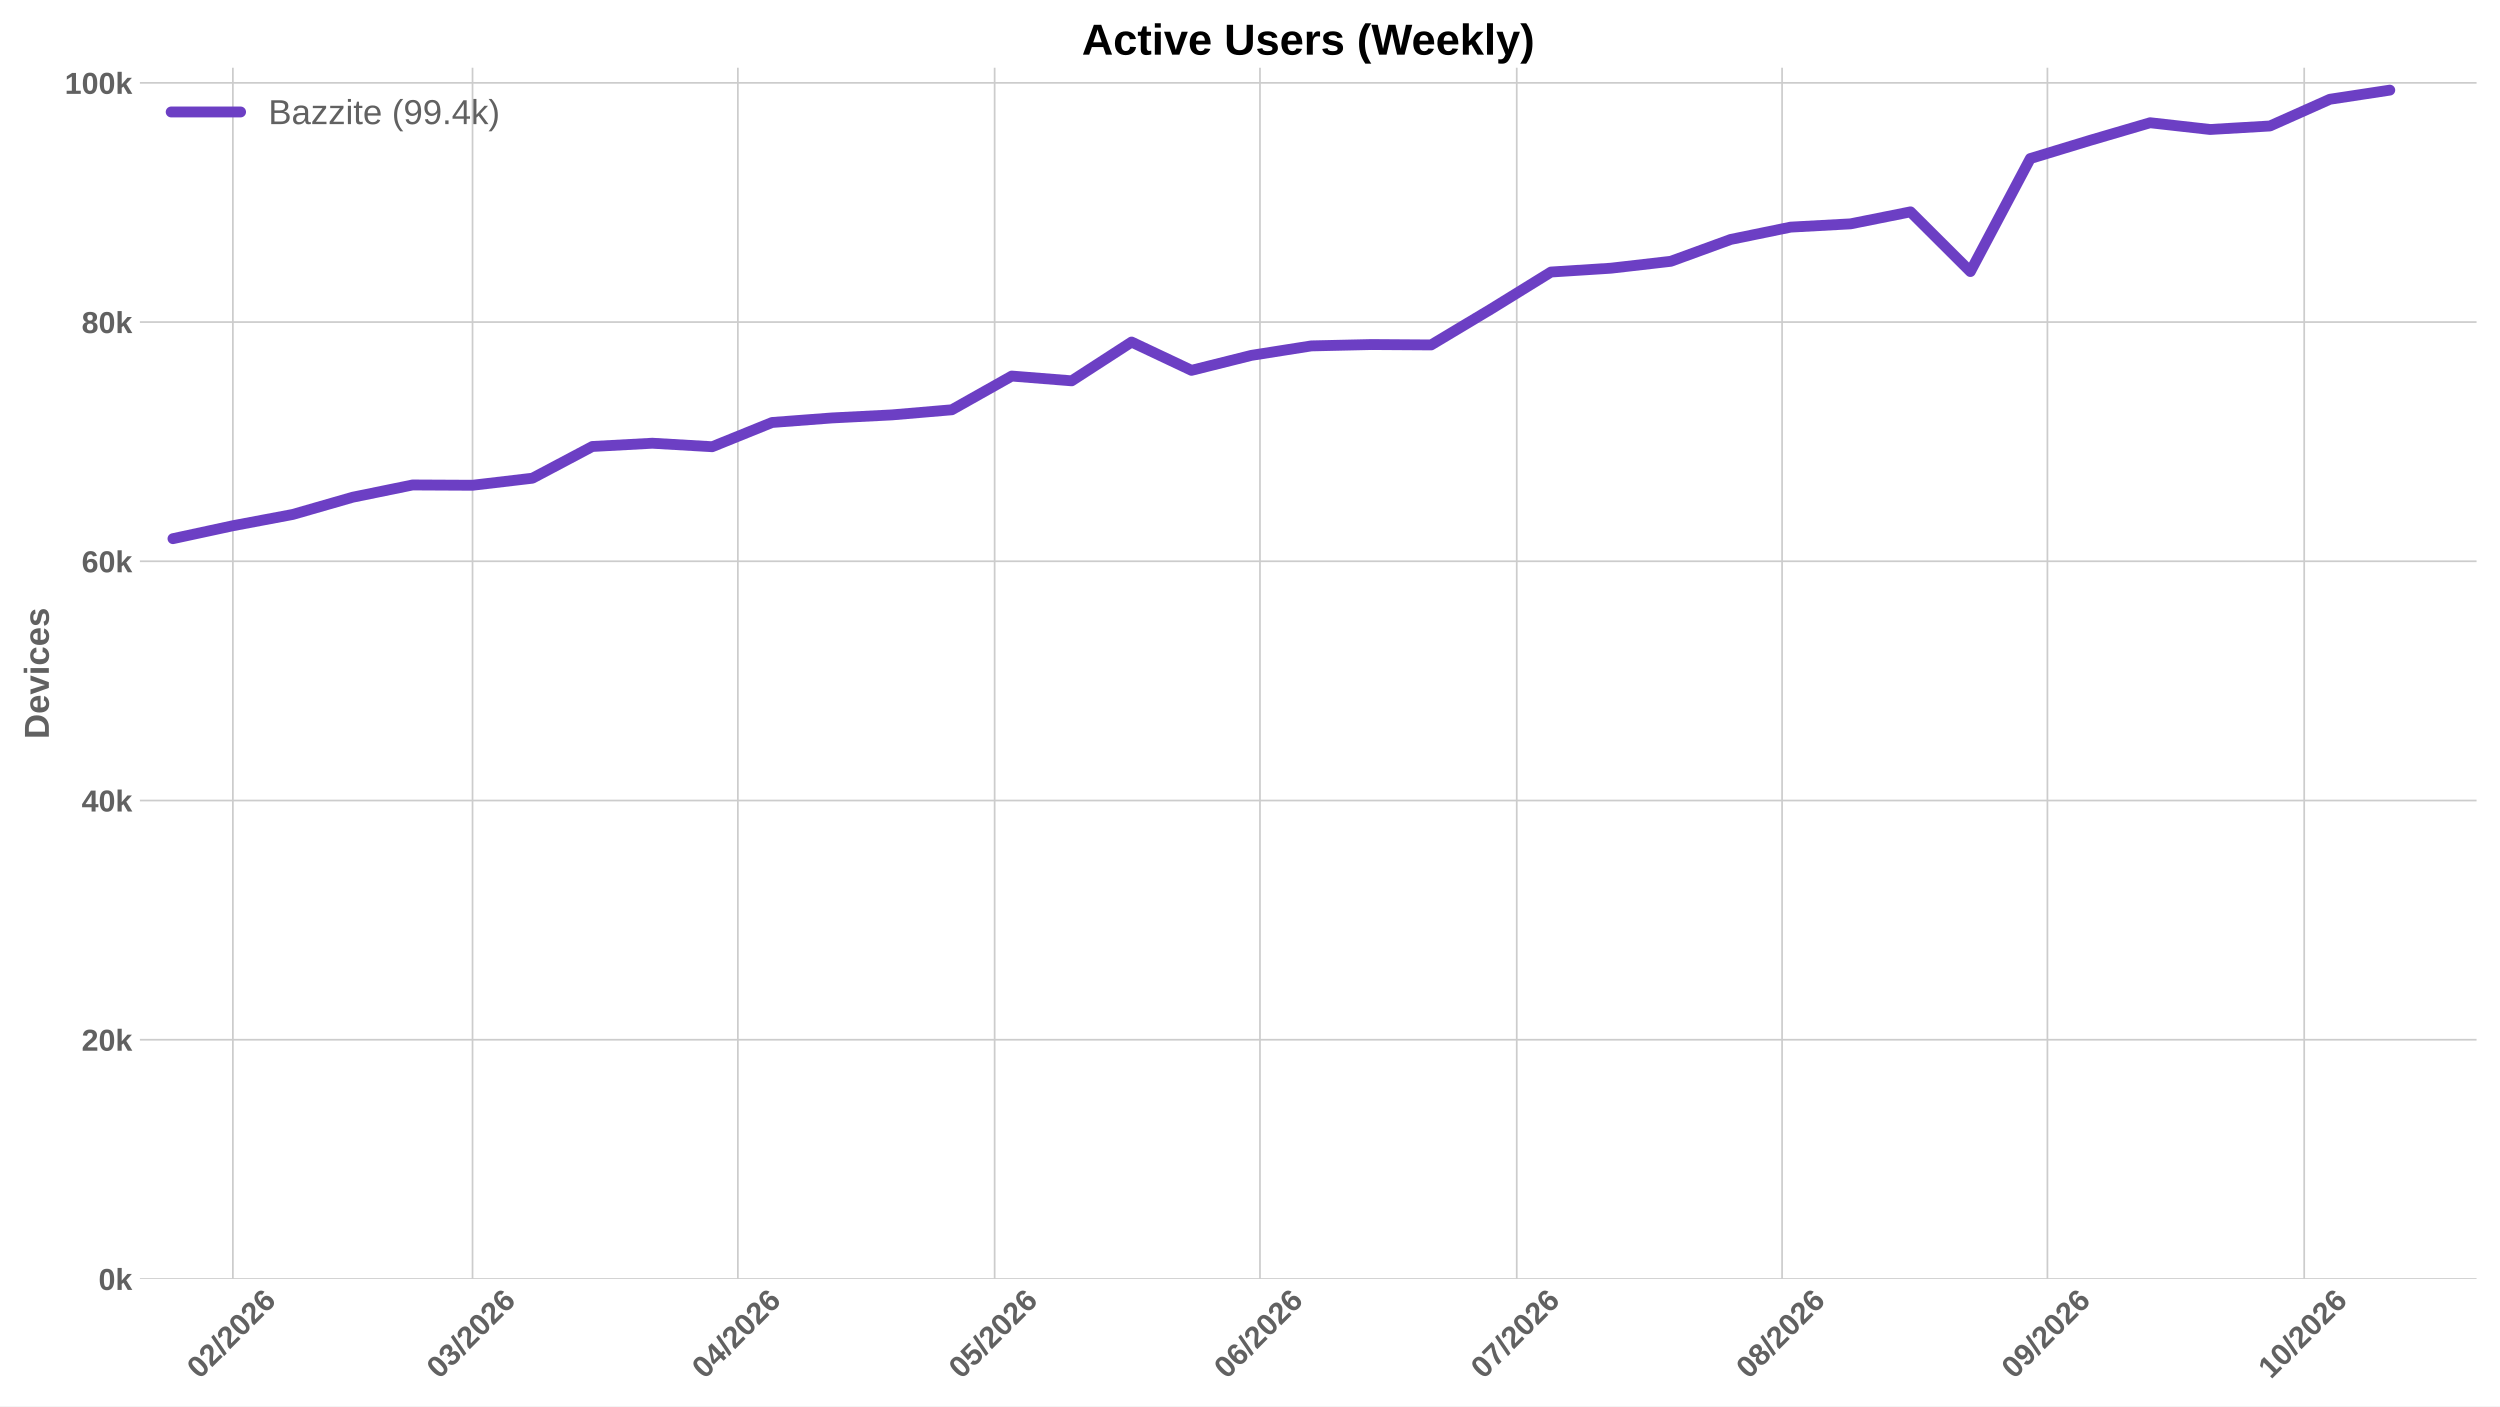
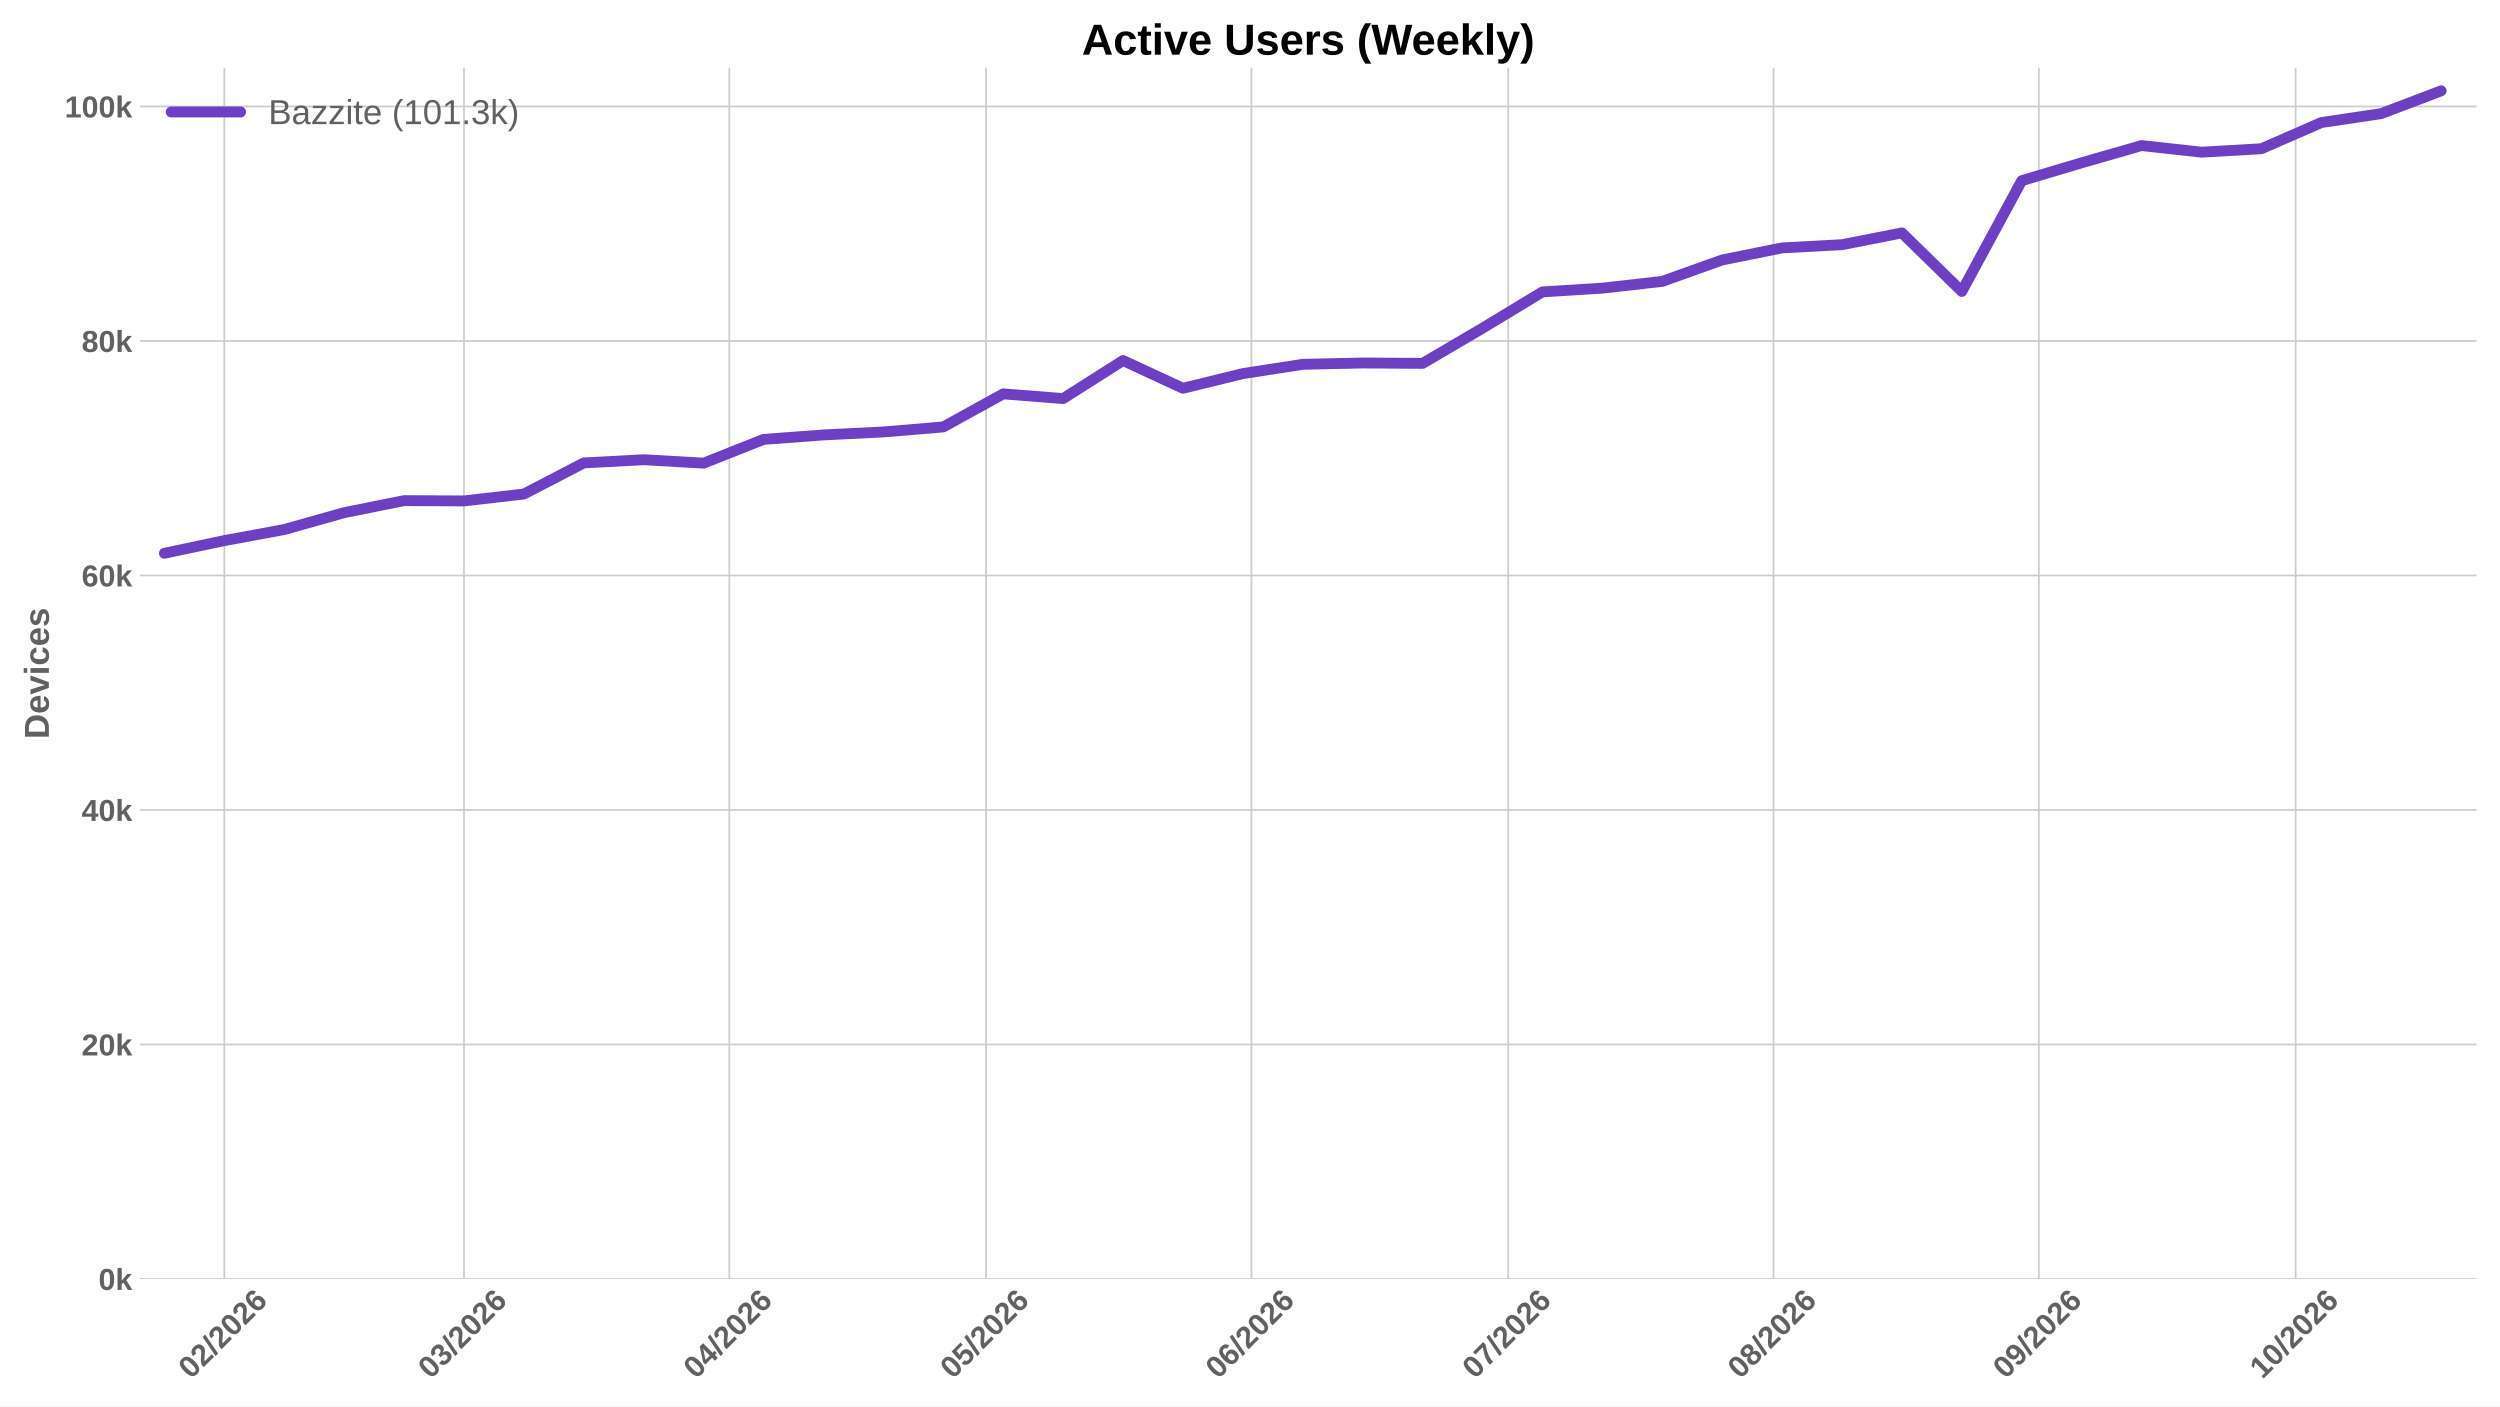
<svg xmlns="http://www.w3.org/2000/svg" xmlns:xlink="http://www.w3.org/1999/xlink" width="1152pt" height="648pt" viewBox="0 0 1152 648" version="1.1">
  <defs>
    <style type="text/css">*{stroke-linejoin: round; stroke-linecap: butt}</style>
  </defs>
  <g id="figure_1">
    <g id="patch_1">
      <path d="M 0 648  L 1152 648  L 1152 0  L 0 0  z " style="fill: #ffffff" />
    </g>
    <g id="axes_1">
      <g id="patch_2">
        <path d="M 64.47 589.343  L 1141.2 589.343  L 1141.2 31.2  L 64.47 31.2  z " style="fill: #ffffff" />
      </g>
      <g id="matplotlib.axis_1">
        <g id="xtick_1">
          <g id="line2d_1">
-             <path d="M 107.308 589.343  L 107.308 31.2  " clip-path="url(#p0d31f093c0)" style="fill: none; stroke: #cccccc; stroke-width: 0.8; stroke-linecap: round" />
+             <path d="M 103.366 589.343  L 103.366 31.2  " clip-path="url(#p4b20a88e62)" style="fill: none; stroke: #cccccc; stroke-width: 0.8; stroke-linecap: round" />
          </g>
          <g id="line2d_2" />
          <g id="text_1">
-             <g style="fill: #616161" transform="translate(91.97753 635.7977) rotate(-45) scale(0.14 -0.14)">
+             <g style="fill: #616161" transform="translate(88.03569 635.7977) rotate(-45) scale(0.14 -0.14)">
              <defs>
                <path id="LiberationSans-Bold-30" d="M 3297 2203  Q 3297 1088 2914 512  Q 2531 -63 1766 -63  Q 253 -63 253 2203  Q 253 2994 418 3494  Q 584 3994 915 4231  Q 1247 4469 1791 4469  Q 2572 4469 2934 3903  Q 3297 3338 3297 2203  z M 2416 2203  Q 2416 2813 2356 3150  Q 2297 3488 2165 3634  Q 2034 3781 1784 3781  Q 1519 3781 1383 3632  Q 1247 3484 1189 3148  Q 1131 2813 1131 2203  Q 1131 1600 1192 1261  Q 1253 922 1386 775  Q 1519 628 1772 628  Q 2022 628 2158 783  Q 2294 938 2355 1278  Q 2416 1619 2416 2203  z " transform="scale(0.015625)" />
                <path id="LiberationSans-Bold-32" d="M 222 0  L 222 609  Q 394 988 711 1347  Q 1028 1706 1509 2097  Q 1972 2472 2158 2715  Q 2344 2959 2344 3194  Q 2344 3769 1766 3769  Q 1484 3769 1336 3617  Q 1188 3466 1144 3163  L 259 3213  Q 334 3825 717 4147  Q 1100 4469 1759 4469  Q 2472 4469 2853 4144  Q 3234 3819 3234 3231  Q 3234 2922 3112 2672  Q 2991 2422 2800 2211  Q 2609 2000 2376 1815  Q 2144 1631 1925 1456  Q 1706 1281 1526 1103  Q 1347 925 1259 722  L 3303 722  L 3303 0  L 222 0  z " transform="scale(0.015625)" />
                <path id="LiberationSans-Bold-2f" d="M 63 -128  L 972 4638  L 1716 4638  L 822 -128  L 63 -128  z " transform="scale(0.015625)" />
                <path id="LiberationSans-Bold-36" d="M 3328 1441  Q 3328 738 2934 337  Q 2541 -63 1847 -63  Q 1069 -63 651 482  Q 234 1028 234 2100  Q 234 3278 657 3873  Q 1081 4469 1869 4469  Q 2428 4469 2751 4222  Q 3075 3975 3209 3456  L 2381 3341  Q 2263 3775 1850 3775  Q 1497 3775 1295 3422  Q 1094 3069 1094 2350  Q 1234 2584 1484 2709  Q 1734 2834 2050 2834  Q 2641 2834 2984 2459  Q 3328 2084 3328 1441  z M 2447 1416  Q 2447 1791 2273 1989  Q 2100 2188 1797 2188  Q 1506 2188 1331 2002  Q 1156 1816 1156 1509  Q 1156 1125 1339 873  Q 1522 622 1819 622  Q 2116 622 2281 833  Q 2447 1044 2447 1416  z " transform="scale(0.015625)" />
              </defs>
              <use xlink:href="#LiberationSans-Bold-30" />
              <use xlink:href="#LiberationSans-Bold-32" transform="translate(55.61523 0)" />
              <use xlink:href="#LiberationSans-Bold-2f" transform="translate(111.2305 0)" />
              <use xlink:href="#LiberationSans-Bold-32" transform="translate(139.0137 0)" />
              <use xlink:href="#LiberationSans-Bold-30" transform="translate(194.6289 0)" />
              <use xlink:href="#LiberationSans-Bold-32" transform="translate(250.2441 0)" />
              <use xlink:href="#LiberationSans-Bold-36" transform="translate(305.8594 0)" />
            </g>
          </g>
        </g>
        <g id="xtick_2">
          <g id="line2d_3">
-             <path d="M 217.742 589.343  L 217.742 31.2  " clip-path="url(#p0d31f093c0)" style="fill: none; stroke: #cccccc; stroke-width: 0.8; stroke-linecap: round" />
+             <path d="M 213.8 589.343  L 213.8 31.2  " clip-path="url(#p4b20a88e62)" style="fill: none; stroke: #cccccc; stroke-width: 0.8; stroke-linecap: round" />
          </g>
          <g id="line2d_4" />
          <g id="text_2">
-             <g style="fill: #616161" transform="translate(202.4114 635.7977) rotate(-45) scale(0.14 -0.14)">
+             <g style="fill: #616161" transform="translate(198.4695 635.7977) rotate(-45) scale(0.14 -0.14)">
              <defs>
                <path id="LiberationSans-Bold-33" d="M 3328 1222  Q 3328 603 2922 265  Q 2516 -72 1766 -72  Q 1056 -72 637 254  Q 219 581 147 1197  L 1041 1275  Q 1125 641 1763 641  Q 2078 641 2253 797  Q 2428 953 2428 1275  Q 2428 1569 2215 1725  Q 2003 1881 1584 1881  L 1278 1881  L 1278 2591  L 1566 2591  Q 1944 2591 2134 2745  Q 2325 2900 2325 3188  Q 2325 3459 2173 3614  Q 2022 3769 1731 3769  Q 1459 3769 1292 3619  Q 1125 3469 1100 3194  L 222 3256  Q 291 3825 694 4147  Q 1097 4469 1747 4469  Q 2438 4469 2827 4158  Q 3216 3847 3216 3297  Q 3216 2884 2973 2618  Q 2731 2353 2275 2266  L 2275 2253  Q 2781 2194 3054 1920  Q 3328 1647 3328 1222  z " transform="scale(0.015625)" />
              </defs>
              <use xlink:href="#LiberationSans-Bold-30" />
              <use xlink:href="#LiberationSans-Bold-33" transform="translate(55.61523 0)" />
              <use xlink:href="#LiberationSans-Bold-2f" transform="translate(111.2305 0)" />
              <use xlink:href="#LiberationSans-Bold-32" transform="translate(139.0137 0)" />
              <use xlink:href="#LiberationSans-Bold-30" transform="translate(194.6289 0)" />
              <use xlink:href="#LiberationSans-Bold-32" transform="translate(250.2441 0)" />
              <use xlink:href="#LiberationSans-Bold-36" transform="translate(305.8594 0)" />
            </g>
          </g>
        </g>
        <g id="xtick_3">
          <g id="line2d_5">
-             <path d="M 340.008 589.343  L 340.008 31.2  " clip-path="url(#p0d31f093c0)" style="fill: none; stroke: #cccccc; stroke-width: 0.8; stroke-linecap: round" />
+             <path d="M 336.066 589.343  L 336.066 31.2  " clip-path="url(#p4b20a88e62)" style="fill: none; stroke: #cccccc; stroke-width: 0.8; stroke-linecap: round" />
          </g>
          <g id="line2d_6" />
          <g id="text_3">
-             <g style="fill: #616161" transform="translate(324.6774 635.7977) rotate(-45) scale(0.14 -0.14)">
+             <g style="fill: #616161" transform="translate(320.7356 635.7977) rotate(-45) scale(0.14 -0.14)">
              <defs>
                <path id="LiberationSans-Bold-34" d="M 2938 897  L 2938 0  L 2100 0  L 2100 897  L 97 897  L 97 1556  L 1956 4403  L 2938 4403  L 2938 1550  L 3525 1550  L 3525 897  L 2938 897  z M 2100 2991  Q 2100 3159 2111 3356  Q 2122 3553 2128 3609  Q 2047 3434 1834 3103  L 813 1550  L 2100 1550  L 2100 2991  z " transform="scale(0.015625)" />
              </defs>
              <use xlink:href="#LiberationSans-Bold-30" />
              <use xlink:href="#LiberationSans-Bold-34" transform="translate(55.61523 0)" />
              <use xlink:href="#LiberationSans-Bold-2f" transform="translate(111.2305 0)" />
              <use xlink:href="#LiberationSans-Bold-32" transform="translate(139.0137 0)" />
              <use xlink:href="#LiberationSans-Bold-30" transform="translate(194.6289 0)" />
              <use xlink:href="#LiberationSans-Bold-32" transform="translate(250.2441 0)" />
              <use xlink:href="#LiberationSans-Bold-36" transform="translate(305.8594 0)" />
            </g>
          </g>
        </g>
        <g id="xtick_4">
          <g id="line2d_7">
-             <path d="M 458.33 589.343  L 458.33 31.2  " clip-path="url(#p0d31f093c0)" style="fill: none; stroke: #cccccc; stroke-width: 0.8; stroke-linecap: round" />
+             <path d="M 454.388 589.343  L 454.388 31.2  " clip-path="url(#p4b20a88e62)" style="fill: none; stroke: #cccccc; stroke-width: 0.8; stroke-linecap: round" />
          </g>
          <g id="line2d_8" />
          <g id="text_4">
-             <g style="fill: #616161" transform="translate(442.9994 635.7977) rotate(-45) scale(0.14 -0.14)">
+             <g style="fill: #616161" transform="translate(439.0576 635.7977) rotate(-45) scale(0.14 -0.14)">
              <defs>
                <path id="LiberationSans-Bold-35" d="M 3381 1466  Q 3381 766 2945 351  Q 2509 -63 1750 -63  Q 1088 -63 689 235  Q 291 534 197 1100  L 1075 1172  Q 1144 891 1319 762  Q 1494 634 1759 634  Q 2088 634 2283 843  Q 2478 1053 2478 1447  Q 2478 1794 2293 2001  Q 2109 2209 1778 2209  Q 1413 2209 1181 1925  L 325 1925  L 478 4403  L 3125 4403  L 3125 3750  L 1275 3750  L 1203 2638  Q 1522 2919 2000 2919  Q 2628 2919 3004 2528  Q 3381 2138 3381 1466  z " transform="scale(0.015625)" />
              </defs>
              <use xlink:href="#LiberationSans-Bold-30" />
              <use xlink:href="#LiberationSans-Bold-35" transform="translate(55.61523 0)" />
              <use xlink:href="#LiberationSans-Bold-2f" transform="translate(111.2305 0)" />
              <use xlink:href="#LiberationSans-Bold-32" transform="translate(139.0137 0)" />
              <use xlink:href="#LiberationSans-Bold-30" transform="translate(194.6289 0)" />
              <use xlink:href="#LiberationSans-Bold-32" transform="translate(250.2441 0)" />
              <use xlink:href="#LiberationSans-Bold-36" transform="translate(305.8594 0)" />
            </g>
          </g>
        </g>
        <g id="xtick_5">
          <g id="line2d_9">
-             <path d="M 580.596 589.343  L 580.596 31.2  " clip-path="url(#p0d31f093c0)" style="fill: none; stroke: #cccccc; stroke-width: 0.8; stroke-linecap: round" />
+             <path d="M 576.654 589.343  L 576.654 31.2  " clip-path="url(#p4b20a88e62)" style="fill: none; stroke: #cccccc; stroke-width: 0.8; stroke-linecap: round" />
          </g>
          <g id="line2d_10" />
          <g id="text_5">
-             <g style="fill: #616161" transform="translate(565.2654 635.7977) rotate(-45) scale(0.14 -0.14)">
+             <g style="fill: #616161" transform="translate(561.3236 635.7977) rotate(-45) scale(0.14 -0.14)">
              <use xlink:href="#LiberationSans-Bold-30" />
              <use xlink:href="#LiberationSans-Bold-36" transform="translate(55.61523 0)" />
              <use xlink:href="#LiberationSans-Bold-2f" transform="translate(111.2305 0)" />
              <use xlink:href="#LiberationSans-Bold-32" transform="translate(139.0137 0)" />
              <use xlink:href="#LiberationSans-Bold-30" transform="translate(194.6289 0)" />
              <use xlink:href="#LiberationSans-Bold-32" transform="translate(250.2441 0)" />
              <use xlink:href="#LiberationSans-Bold-36" transform="translate(305.8594 0)" />
            </g>
          </g>
        </g>
        <g id="xtick_6">
          <g id="line2d_11">
-             <path d="M 698.918 589.343  L 698.918 31.2  " clip-path="url(#p0d31f093c0)" style="fill: none; stroke: #cccccc; stroke-width: 0.8; stroke-linecap: round" />
+             <path d="M 694.976 589.343  L 694.976 31.2  " clip-path="url(#p4b20a88e62)" style="fill: none; stroke: #cccccc; stroke-width: 0.8; stroke-linecap: round" />
          </g>
          <g id="line2d_12" />
          <g id="text_6">
-             <g style="fill: #616161" transform="translate(683.5874 635.7977) rotate(-45) scale(0.14 -0.14)">
+             <g style="fill: #616161" transform="translate(679.6456 635.7977) rotate(-45) scale(0.14 -0.14)">
              <defs>
                <path id="LiberationSans-Bold-37" d="M 3278 3706  Q 2981 3238 2717 2797  Q 2453 2356 2256 1911  Q 2059 1466 1945 995  Q 1831 525 1831 0  L 916 0  Q 916 550 1059 1064  Q 1203 1578 1475 2111  Q 1747 2644 2463 3681  L 275 3681  L 275 4403  L 3278 4403  L 3278 3706  z " transform="scale(0.015625)" />
              </defs>
              <use xlink:href="#LiberationSans-Bold-30" />
              <use xlink:href="#LiberationSans-Bold-37" transform="translate(55.61523 0)" />
              <use xlink:href="#LiberationSans-Bold-2f" transform="translate(111.2305 0)" />
              <use xlink:href="#LiberationSans-Bold-32" transform="translate(139.0137 0)" />
              <use xlink:href="#LiberationSans-Bold-30" transform="translate(194.6289 0)" />
              <use xlink:href="#LiberationSans-Bold-32" transform="translate(250.2441 0)" />
              <use xlink:href="#LiberationSans-Bold-36" transform="translate(305.8594 0)" />
            </g>
          </g>
        </g>
        <g id="xtick_7">
          <g id="line2d_13">
-             <path d="M 821.184 589.343  L 821.184 31.2  " clip-path="url(#p0d31f093c0)" style="fill: none; stroke: #cccccc; stroke-width: 0.8; stroke-linecap: round" />
+             <path d="M 817.242 589.343  L 817.242 31.2  " clip-path="url(#p4b20a88e62)" style="fill: none; stroke: #cccccc; stroke-width: 0.8; stroke-linecap: round" />
          </g>
          <g id="line2d_14" />
          <g id="text_7">
-             <g style="fill: #616161" transform="translate(805.8535 635.7977) rotate(-45) scale(0.14 -0.14)">
+             <g style="fill: #616161" transform="translate(801.9116 635.7977) rotate(-45) scale(0.14 -0.14)">
              <defs>
                <path id="LiberationSans-Bold-38" d="M 3363 1241  Q 3363 622 2953 279  Q 2544 -63 1784 -63  Q 1031 -63 617 278  Q 203 619 203 1234  Q 203 1656 447 1945  Q 691 2234 1100 2303  L 1100 2316  Q 744 2394 525 2669  Q 306 2944 306 3303  Q 306 3844 689 4156  Q 1072 4469 1772 4469  Q 2488 4469 2870 4164  Q 3253 3859 3253 3297  Q 3253 2938 3036 2666  Q 2819 2394 2453 2322  L 2453 2309  Q 2878 2241 3120 1961  Q 3363 1681 3363 1241  z M 2350 3250  Q 2350 3563 2206 3708  Q 2063 3853 1772 3853  Q 1203 3853 1203 3250  Q 1203 2619 1778 2619  Q 2066 2619 2208 2766  Q 2350 2913 2350 3250  z M 2453 1313  Q 2453 2003 1766 2003  Q 1447 2003 1276 1822  Q 1106 1641 1106 1300  Q 1106 913 1275 734  Q 1444 556 1791 556  Q 2131 556 2292 734  Q 2453 913 2453 1313  z " transform="scale(0.015625)" />
              </defs>
              <use xlink:href="#LiberationSans-Bold-30" />
              <use xlink:href="#LiberationSans-Bold-38" transform="translate(55.61523 0)" />
              <use xlink:href="#LiberationSans-Bold-2f" transform="translate(111.2305 0)" />
              <use xlink:href="#LiberationSans-Bold-32" transform="translate(139.0137 0)" />
              <use xlink:href="#LiberationSans-Bold-30" transform="translate(194.6289 0)" />
              <use xlink:href="#LiberationSans-Bold-32" transform="translate(250.2441 0)" />
              <use xlink:href="#LiberationSans-Bold-36" transform="translate(305.8594 0)" />
            </g>
          </g>
        </g>
        <g id="xtick_8">
          <g id="line2d_15">
-             <path d="M 943.45 589.343  L 943.45 31.2  " clip-path="url(#p0d31f093c0)" style="fill: none; stroke: #cccccc; stroke-width: 0.8; stroke-linecap: round" />
+             <path d="M 939.508 589.343  L 939.508 31.2  " clip-path="url(#p4b20a88e62)" style="fill: none; stroke: #cccccc; stroke-width: 0.8; stroke-linecap: round" />
          </g>
          <g id="line2d_16" />
          <g id="text_8">
-             <g style="fill: #616161" transform="translate(928.1195 635.7977) rotate(-45) scale(0.14 -0.14)">
+             <g style="fill: #616161" transform="translate(924.1777 635.7977) rotate(-45) scale(0.14 -0.14)">
              <defs>
                <path id="LiberationSans-Bold-39" d="M 3322 2272  Q 3322 1100 2894 518  Q 2466 -63 1678 -63  Q 1097 -63 767 185  Q 438 434 300 972  L 1125 1088  Q 1247 628 1688 628  Q 2056 628 2254 981  Q 2453 1334 2459 2028  Q 2341 1794 2070 1661  Q 1800 1528 1488 1528  Q 906 1528 564 1923  Q 222 2319 222 2994  Q 222 3688 623 4078  Q 1025 4469 1759 4469  Q 2550 4469 2936 3920  Q 3322 3372 3322 2272  z M 2394 2888  Q 2394 3297 2214 3539  Q 2034 3781 1738 3781  Q 1447 3781 1280 3570  Q 1113 3359 1113 2988  Q 1113 2622 1278 2401  Q 1444 2181 1741 2181  Q 2022 2181 2208 2373  Q 2394 2566 2394 2888  z " transform="scale(0.015625)" />
              </defs>
              <use xlink:href="#LiberationSans-Bold-30" />
              <use xlink:href="#LiberationSans-Bold-39" transform="translate(55.61523 0)" />
              <use xlink:href="#LiberationSans-Bold-2f" transform="translate(111.2305 0)" />
              <use xlink:href="#LiberationSans-Bold-32" transform="translate(139.0137 0)" />
              <use xlink:href="#LiberationSans-Bold-30" transform="translate(194.6289 0)" />
              <use xlink:href="#LiberationSans-Bold-32" transform="translate(250.2441 0)" />
              <use xlink:href="#LiberationSans-Bold-36" transform="translate(305.8594 0)" />
            </g>
          </g>
        </g>
        <g id="xtick_9">
          <g id="line2d_17">
-             <path d="M 1061.772 589.343  L 1061.772 31.2  " clip-path="url(#p0d31f093c0)" style="fill: none; stroke: #cccccc; stroke-width: 0.8; stroke-linecap: round" />
+             <path d="M 1057.83 589.343  L 1057.83 31.2  " clip-path="url(#p4b20a88e62)" style="fill: none; stroke: #cccccc; stroke-width: 0.8; stroke-linecap: round" />
          </g>
          <g id="line2d_18" />
          <g id="text_9">
-             <g style="fill: #616161" transform="translate(1046.441 635.7977) rotate(-45) scale(0.14 -0.14)">
+             <g style="fill: #616161" transform="translate(1042.5 635.7977) rotate(-45) scale(0.14 -0.14)">
              <defs>
                <path id="LiberationSans-Bold-31" d="M 403 0  L 403 653  L 1494 653  L 1494 3656  L 438 2997  L 438 3688  L 1541 4403  L 2372 4403  L 2372 653  L 3381 653  L 3381 0  L 403 0  z " transform="scale(0.015625)" />
              </defs>
              <use xlink:href="#LiberationSans-Bold-31" />
              <use xlink:href="#LiberationSans-Bold-30" transform="translate(55.61523 0)" />
              <use xlink:href="#LiberationSans-Bold-2f" transform="translate(111.2305 0)" />
              <use xlink:href="#LiberationSans-Bold-32" transform="translate(139.0137 0)" />
              <use xlink:href="#LiberationSans-Bold-30" transform="translate(194.6289 0)" />
              <use xlink:href="#LiberationSans-Bold-32" transform="translate(250.2441 0)" />
              <use xlink:href="#LiberationSans-Bold-36" transform="translate(305.8594 0)" />
            </g>
          </g>
        </g>
      </g>
      <g id="matplotlib.axis_2">
        <g id="ytick_1">
          <g id="line2d_19">
-             <path d="M 64.47 589.343  L 1141.2 589.343  " clip-path="url(#p0d31f093c0)" style="fill: none; stroke: #cccccc; stroke-width: 0.8; stroke-linecap: round" />
+             <path d="M 64.47 589.343  L 1141.2 589.343  " clip-path="url(#p4b20a88e62)" style="fill: none; stroke: #cccccc; stroke-width: 0.8; stroke-linecap: round" />
          </g>
          <g id="line2d_20" />
          <g id="text_10">
            <g style="fill: #616161" transform="translate(45.39937 594.416) scale(0.14 -0.14)">
              <defs>
                <path id="LiberationSans-Bold-6b" d="M 2606 0  L 1703 1531  L 1325 1269  L 1325 0  L 447 0  L 447 4638  L 1325 4638  L 1325 1981  L 2531 3381  L 3475 3381  L 2288 2063  L 3566 0  L 2606 0  z " transform="scale(0.015625)" />
              </defs>
              <use xlink:href="#LiberationSans-Bold-30" />
              <use xlink:href="#LiberationSans-Bold-6b" transform="translate(55.61523 0)" />
            </g>
          </g>
        </g>
        <g id="ytick_2">
          <g id="line2d_21">
-             <path d="M 64.47 479.109  L 1141.2 479.109  " clip-path="url(#p0d31f093c0)" style="fill: none; stroke: #cccccc; stroke-width: 0.8; stroke-linecap: round" />
+             <path d="M 64.47 481.285  L 1141.2 481.285  " clip-path="url(#p4b20a88e62)" style="fill: none; stroke: #cccccc; stroke-width: 0.8; stroke-linecap: round" />
          </g>
          <g id="line2d_22" />
          <g id="text_11">
-             <g style="fill: #616161" transform="translate(37.61406 484.1818) scale(0.14 -0.14)">
+             <g style="fill: #616161" transform="translate(37.61406 486.3577) scale(0.14 -0.14)">
              <use xlink:href="#LiberationSans-Bold-32" />
              <use xlink:href="#LiberationSans-Bold-30" transform="translate(55.61523 0)" />
              <use xlink:href="#LiberationSans-Bold-6b" transform="translate(111.2305 0)" />
            </g>
          </g>
        </g>
        <g id="ytick_3">
          <g id="line2d_23">
-             <path d="M 64.47 368.875  L 1141.2 368.875  " clip-path="url(#p0d31f093c0)" style="fill: none; stroke: #cccccc; stroke-width: 0.8; stroke-linecap: round" />
+             <path d="M 64.47 373.227  L 1141.2 373.227  " clip-path="url(#p4b20a88e62)" style="fill: none; stroke: #cccccc; stroke-width: 0.8; stroke-linecap: round" />
          </g>
          <g id="line2d_24" />
          <g id="text_12">
-             <g style="fill: #616161" transform="translate(37.61406 373.9475) scale(0.14 -0.14)">
+             <g style="fill: #616161" transform="translate(37.61406 378.2993) scale(0.14 -0.14)">
              <use xlink:href="#LiberationSans-Bold-34" />
              <use xlink:href="#LiberationSans-Bold-30" transform="translate(55.61523 0)" />
              <use xlink:href="#LiberationSans-Bold-6b" transform="translate(111.2305 0)" />
            </g>
          </g>
        </g>
        <g id="ytick_4">
          <g id="line2d_25">
-             <path d="M 64.47 258.64  L 1141.2 258.64  " clip-path="url(#p0d31f093c0)" style="fill: none; stroke: #cccccc; stroke-width: 0.8; stroke-linecap: round" />
+             <path d="M 64.47 265.168  L 1141.2 265.168  " clip-path="url(#p4b20a88e62)" style="fill: none; stroke: #cccccc; stroke-width: 0.8; stroke-linecap: round" />
          </g>
          <g id="line2d_26" />
          <g id="text_13">
-             <g style="fill: #616161" transform="translate(37.61406 263.7133) scale(0.14 -0.14)">
+             <g style="fill: #616161" transform="translate(37.61406 270.241) scale(0.14 -0.14)">
              <use xlink:href="#LiberationSans-Bold-36" />
              <use xlink:href="#LiberationSans-Bold-30" transform="translate(55.61523 0)" />
              <use xlink:href="#LiberationSans-Bold-6b" transform="translate(111.2305 0)" />
            </g>
          </g>
        </g>
        <g id="ytick_5">
          <g id="line2d_27">
-             <path d="M 64.47 148.406  L 1141.2 148.406  " clip-path="url(#p0d31f093c0)" style="fill: none; stroke: #cccccc; stroke-width: 0.8; stroke-linecap: round" />
+             <path d="M 64.47 157.11  L 1141.2 157.11  " clip-path="url(#p4b20a88e62)" style="fill: none; stroke: #cccccc; stroke-width: 0.8; stroke-linecap: round" />
          </g>
          <g id="line2d_28" />
          <g id="text_14">
-             <g style="fill: #616161" transform="translate(37.61406 153.4791) scale(0.14 -0.14)">
+             <g style="fill: #616161" transform="translate(37.61406 162.1827) scale(0.14 -0.14)">
              <use xlink:href="#LiberationSans-Bold-38" />
              <use xlink:href="#LiberationSans-Bold-30" transform="translate(55.61523 0)" />
              <use xlink:href="#LiberationSans-Bold-6b" transform="translate(111.2305 0)" />
            </g>
          </g>
        </g>
        <g id="ytick_6">
          <g id="line2d_29">
-             <path d="M 64.47 38.172  L 1141.2 38.172  " clip-path="url(#p0d31f093c0)" style="fill: none; stroke: #cccccc; stroke-width: 0.8; stroke-linecap: round" />
+             <path d="M 64.47 49.052  L 1141.2 49.052  " clip-path="url(#p4b20a88e62)" style="fill: none; stroke: #cccccc; stroke-width: 0.8; stroke-linecap: round" />
          </g>
          <g id="line2d_30" />
          <g id="text_15">
-             <g style="fill: #616161" transform="translate(29.82875 43.24485) scale(0.14 -0.14)">
+             <g style="fill: #616161" transform="translate(29.82875 54.12432) scale(0.14 -0.14)">
              <use xlink:href="#LiberationSans-Bold-31" />
              <use xlink:href="#LiberationSans-Bold-30" transform="translate(55.61523 0)" />
              <use xlink:href="#LiberationSans-Bold-30" transform="translate(111.2305 0)" />
              <use xlink:href="#LiberationSans-Bold-6b" transform="translate(166.8457 0)" />
            </g>
          </g>
        </g>
        <g id="text_16">
          <g style="fill: #616161" transform="translate(22.50875 340.5153) rotate(-90) scale(0.16 -0.16)">
            <defs>
              <path id="LiberationSans-Bold-44" d="M 4353 2234  Q 4353 1553 4086 1045  Q 3819 538 3330 269  Q 2841 0 2209 0  L 428 0  L 428 4403  L 2022 4403  Q 3134 4403 3743 3842  Q 4353 3281 4353 2234  z M 3425 2234  Q 3425 2944 3056 3317  Q 2688 3691 2003 3691  L 1350 3691  L 1350 713  L 2131 713  Q 2725 713 3075 1122  Q 3425 1531 3425 2234  z " transform="scale(0.015625)" />
              <path id="LiberationSans-Bold-65" d="M 1831 -63  Q 1069 -63 659 389  Q 250 841 250 1706  Q 250 2544 665 2994  Q 1081 3444 1844 3444  Q 2572 3444 2956 2961  Q 3341 2478 3341 1547  L 3341 1522  L 1172 1522  Q 1172 1028 1355 776  Q 1538 525 1875 525  Q 2341 525 2463 928  L 3291 856  Q 2931 -63 1831 -63  z M 1831 2891  Q 1522 2891 1355 2675  Q 1188 2459 1178 2072  L 2491 2072  Q 2466 2481 2294 2686  Q 2122 2891 1831 2891  z " transform="scale(0.015625)" />
              <path id="LiberationSans-Bold-76" d="M 2284 0  L 1234 0  L 25 3381  L 953 3381  L 1544 1491  Q 1591 1334 1766 709  Q 1797 838 1894 1159  Q 1991 1481 2613 3381  L 3531 3381  L 2284 0  z " transform="scale(0.015625)" />
              <path id="LiberationSans-Bold-69" d="M 447 3991  L 447 4638  L 1325 4638  L 1325 3991  L 447 3991  z M 447 0  L 447 3381  L 1325 3381  L 1325 0  L 447 0  z " transform="scale(0.015625)" />
              <path id="LiberationSans-Bold-63" d="M 1856 -63  Q 1088 -63 669 395  Q 250 853 250 1672  Q 250 2509 672 2976  Q 1094 3444 1869 3444  Q 2466 3444 2856 3144  Q 3247 2844 3347 2316  L 2463 2272  Q 2425 2531 2275 2686  Q 2125 2841 1850 2841  Q 1172 2841 1172 1706  Q 1172 538 1863 538  Q 2113 538 2281 695  Q 2450 853 2491 1166  L 3372 1125  Q 3325 778 3123 506  Q 2922 234 2594 85  Q 2266 -63 1856 -63  z " transform="scale(0.015625)" />
              <path id="LiberationSans-Bold-73" d="M 3297 988  Q 3297 497 2895 217  Q 2494 -63 1784 -63  Q 1088 -63 717 157  Q 347 378 225 844  L 997 959  Q 1063 719 1223 619  Q 1384 519 1784 519  Q 2153 519 2322 612  Q 2491 706 2491 906  Q 2491 1069 2355 1164  Q 2219 1259 1894 1325  Q 1150 1472 890 1598  Q 631 1725 495 1926  Q 359 2128 359 2422  Q 359 2906 732 3176  Q 1106 3447 1791 3447  Q 2394 3447 2761 3212  Q 3128 2978 3219 2534  L 2441 2453  Q 2403 2659 2256 2761  Q 2109 2863 1791 2863  Q 1478 2863 1322 2783  Q 1166 2703 1166 2516  Q 1166 2369 1286 2283  Q 1406 2197 1691 2141  Q 2088 2059 2395 1973  Q 2703 1888 2889 1769  Q 3075 1650 3186 1464  Q 3297 1278 3297 988  z " transform="scale(0.015625)" />
            </defs>
            <use xlink:href="#LiberationSans-Bold-44" />
            <use xlink:href="#LiberationSans-Bold-65" transform="translate(72.2168 0)" />
            <use xlink:href="#LiberationSans-Bold-76" transform="translate(127.832 0)" />
            <use xlink:href="#LiberationSans-Bold-69" transform="translate(183.4473 0)" />
            <use xlink:href="#LiberationSans-Bold-63" transform="translate(211.2305 0)" />
            <use xlink:href="#LiberationSans-Bold-65" transform="translate(266.8457 0)" />
            <use xlink:href="#LiberationSans-Bold-73" transform="translate(322.4609 0)" />
          </g>
        </g>
      </g>
      <g id="line2d_31">
-         <path d="M 79.699 248.218  L 107.308 242.26  L 134.916 237.057  L 162.525 229.12  L 190.133 223.47  L 217.742 223.608  L 245.35 220.356  L 272.959 205.739  L 300.567 204.24  L 328.176 205.849  L 355.784 194.677  L 383.392 192.588  L 411.001 191.183  L 438.609 188.824  L 466.218 173.286  L 493.826 175.485  L 521.435 157.611  L 549.043 170.652  L 576.652 163.751  L 604.26 159.391  L 631.869 158.763  L 659.477 158.945  L 687.086 142.404  L 714.694 125.351  L 742.302 123.587  L 769.911 120.407  L 797.519 110.331  L 825.128 104.66  L 852.736 103.15  L 880.345 97.621  L 907.953 125.13  L 935.562 73.061  L 963.17 64.656  L 990.779 56.559  L 1018.387 59.668  L 1045.996 58.053  L 1073.604 45.74  L 1101.212 41.534  " clip-path="url(#p0d31f093c0)" style="fill: none; stroke: #6c3fc4; stroke-width: 5; stroke-linecap: round" />
+         <path d="M 75.758 254.951  L 103.366 249.111  L 130.974 244.01  L 158.583 236.23  L 186.191 230.692  L 213.8 230.827  L 241.408 227.64  L 269.017 213.311  L 296.625 211.841  L 324.234 213.419  L 351.842 202.467  L 379.451 200.42  L 407.059 199.042  L 434.668 196.729  L 462.276 181.499  L 489.884 183.654  L 517.493 166.133  L 545.101 178.916  L 572.71 172.152  L 600.318 167.878  L 627.927 167.262  L 655.535 167.44  L 683.144 151.226  L 710.752 134.509  L 738.361 132.781  L 765.969 129.663  L 793.578 119.786  L 821.186 114.227  L 848.794 112.746  L 876.403 107.327  L 904.011 134.293  L 931.62 83.252  L 959.228 75.013  L 986.837 67.076  L 1014.445 70.123  L 1042.054 68.54  L 1069.662 56.47  L 1097.271 52.347  L 1124.879 41.855  " clip-path="url(#p4b20a88e62)" style="fill: none; stroke: #6c3fc4; stroke-width: 5; stroke-linecap: round" />
      </g>
      <g id="patch_3">
        <path d="M 64.47 589.343  L 64.47 31.2  " style="fill: none" />
      </g>
      <g id="patch_4">
        <path d="M 1141.2 589.343  L 1141.2 31.2  " style="fill: none" />
      </g>
      <g id="patch_5">
        <path d="M 64.47 589.343  L 1141.2 589.343  " style="fill: none" />
      </g>
      <g id="patch_6">
        <path d="M 64.47 31.2  L 1141.2 31.2  " style="fill: none" />
      </g>
      <g id="text_17">
        <g transform="translate(498.5241 25.2) scale(0.2 -0.2)">
          <defs>
            <path id="LiberationSans-Bold-41" d="M 3541 0  L 3150 1125  L 1472 1125  L 1081 0  L 159 0  L 1766 4403  L 2853 4403  L 4453 0  L 3541 0  z M 2309 3725  L 2291 3656  Q 2259 3544 2215 3400  Q 2172 3256 1678 1819  L 2944 1819  L 2509 3084  L 2375 3509  L 2309 3725  z " transform="scale(0.015625)" />
            <path id="LiberationSans-Bold-74" d="M 1313 -56  Q 925 -56 715 155  Q 506 366 506 794  L 506 2788  L 78 2788  L 78 3381  L 550 3381  L 825 4175  L 1375 4175  L 1375 3381  L 2016 3381  L 2016 2788  L 1375 2788  L 1375 1031  Q 1375 784 1469 667  Q 1563 550 1759 550  Q 1863 550 2053 594  L 2053 50  Q 1728 -56 1313 -56  z " transform="scale(0.015625)" />
            <path id="LiberationSans-Bold-20" transform="scale(0.015625)" />
            <path id="LiberationSans-Bold-55" d="M 2259 -63  Q 1350 -63 867 381  Q 384 825 384 1650  L 384 4403  L 1306 4403  L 1306 1722  Q 1306 1200 1554 929  Q 1803 659 2284 659  Q 2778 659 3043 942  Q 3309 1225 3309 1753  L 3309 4403  L 4231 4403  L 4231 1697  Q 4231 859 3714 398  Q 3197 -63 2259 -63  z " transform="scale(0.015625)" />
            <path id="LiberationSans-Bold-72" d="M 447 0  L 447 2588  Q 447 2866 439 3052  Q 431 3238 422 3381  L 1259 3381  Q 1269 3325 1284 3039  Q 1300 2753 1300 2659  L 1313 2659  Q 1441 3016 1541 3161  Q 1641 3306 1778 3376  Q 1916 3447 2122 3447  Q 2291 3447 2394 3400  L 2394 2666  Q 2181 2713 2019 2713  Q 1691 2713 1508 2447  Q 1325 2181 1325 1659  L 1325 0  L 447 0  z " transform="scale(0.015625)" />
            <path id="LiberationSans-Bold-28" d="M 1247 -1328  Q 756 -622 537 81  Q 319 784 319 1659  Q 319 2531 537 3232  Q 756 3934 1247 4638  L 2125 4638  Q 1631 3925 1407 3219  Q 1184 2513 1184 1656  Q 1184 803 1406 101  Q 1628 -600 2125 -1328  L 1247 -1328  z " transform="scale(0.015625)" />
            <path id="LiberationSans-Bold-57" d="M 4897 0  L 3803 0  L 3206 2547  Q 3097 2997 3022 3488  Q 2947 3078 2900 2864  Q 2853 2650 2234 0  L 1141 0  L 6 4403  L 941 4403  L 1578 1559  L 1722 872  Q 1809 1306 1892 1701  Q 1975 2097 2516 4403  L 3547 4403  L 4103 2059  Q 4169 1797 4325 872  L 4403 1234  L 4569 1953  L 5100 4403  L 6034 4403  L 4897 0  z " transform="scale(0.015625)" />
            <path id="LiberationSans-Bold-6c" d="M 447 0  L 447 4638  L 1325 4638  L 1325 0  L 447 0  z " transform="scale(0.015625)" />
            <path id="LiberationSans-Bold-79" d="M 884 -1328  Q 569 -1328 331 -1288  L 331 -663  Q 497 -688 634 -688  Q 822 -688 945 -628  Q 1069 -569 1167 -431  Q 1266 -294 1388 34  L 50 3381  L 978 3381  L 1509 1797  Q 1634 1456 1825 753  L 1903 1050  L 2106 1784  L 2606 3381  L 3525 3381  L 2188 -178  Q 1919 -828 1630 -1078  Q 1341 -1328 884 -1328  z " transform="scale(0.015625)" />
            <path id="LiberationSans-Bold-29" d="M 6 -1328  Q 506 -597 726 101  Q 947 800 947 1656  Q 947 2516 722 3223  Q 497 3931 6 4638  L 884 4638  Q 1378 3928 1595 3225  Q 1813 2522 1813 1659  Q 1813 791 1595 87  Q 1378 -616 884 -1328  L 6 -1328  z " transform="scale(0.015625)" />
          </defs>
          <use xlink:href="#LiberationSans-Bold-41" />
          <use xlink:href="#LiberationSans-Bold-63" transform="translate(72.2168 0)" />
          <use xlink:href="#LiberationSans-Bold-74" transform="translate(127.832 0)" />
          <use xlink:href="#LiberationSans-Bold-69" transform="translate(161.1328 0)" />
          <use xlink:href="#LiberationSans-Bold-76" transform="translate(188.916 0)" />
          <use xlink:href="#LiberationSans-Bold-65" transform="translate(244.5312 0)" />
          <use xlink:href="#LiberationSans-Bold-20" transform="translate(300.1465 0)" />
          <use xlink:href="#LiberationSans-Bold-55" transform="translate(327.9297 0)" />
          <use xlink:href="#LiberationSans-Bold-73" transform="translate(400.1465 0)" />
          <use xlink:href="#LiberationSans-Bold-65" transform="translate(455.7617 0)" />
          <use xlink:href="#LiberationSans-Bold-72" transform="translate(511.377 0)" />
          <use xlink:href="#LiberationSans-Bold-73" transform="translate(550.293 0)" />
          <use xlink:href="#LiberationSans-Bold-20" transform="translate(605.9082 0)" />
          <use xlink:href="#LiberationSans-Bold-28" transform="translate(633.6914 0)" />
          <use xlink:href="#LiberationSans-Bold-57" transform="translate(666.9922 0)" />
          <use xlink:href="#LiberationSans-Bold-65" transform="translate(759.627 0)" />
          <use xlink:href="#LiberationSans-Bold-65" transform="translate(815.2422 0)" />
          <use xlink:href="#LiberationSans-Bold-6b" transform="translate(870.8574 0)" />
          <use xlink:href="#LiberationSans-Bold-6c" transform="translate(926.4727 0)" />
          <use xlink:href="#LiberationSans-Bold-79" transform="translate(954.2559 0)" />
          <use xlink:href="#LiberationSans-Bold-29" transform="translate(1009.871 0)" />
        </g>
      </g>
      <g id="legend_1">
        <g id="line2d_32">
          <path d="M 78.87 51.595  L 94.87 51.595  L 110.87 51.595  " style="fill: none; stroke: #6c3fc4; stroke-width: 5; stroke-linecap: round" />
        </g>
        <g id="text_18">
          <g style="fill: #616161" transform="translate(123.67 57.195) scale(0.16 -0.16)">
            <defs>
              <path id="LiberationSans-42" d="M 3931 1241  Q 3931 653 3503 326  Q 3075 0 2313 0  L 525 0  L 525 4403  L 2125 4403  Q 3675 4403 3675 3334  Q 3675 2944 3456 2678  Q 3238 2413 2838 2322  Q 3363 2259 3647 1970  Q 3931 1681 3931 1241  z M 3075 3263  Q 3075 3619 2831 3772  Q 2588 3925 2125 3925  L 1122 3925  L 1122 2531  L 2125 2531  Q 2603 2531 2839 2711  Q 3075 2891 3075 3263  z M 3328 1288  Q 3328 2066 2234 2066  L 1122 2066  L 1122 478  L 2281 478  Q 2828 478 3078 681  Q 3328 884 3328 1288  z " transform="scale(0.015625)" />
              <path id="LiberationSans-61" d="M 1294 -63  Q 784 -63 528 206  Q 272 475 272 944  Q 272 1469 617 1750  Q 963 2031 1731 2050  L 2491 2063  L 2491 2247  Q 2491 2659 2316 2837  Q 2141 3016 1766 3016  Q 1388 3016 1216 2887  Q 1044 2759 1009 2478  L 422 2531  Q 566 3444 1778 3444  Q 2416 3444 2737 3151  Q 3059 2859 3059 2306  L 3059 850  Q 3059 600 3125 473  Q 3191 347 3375 347  Q 3456 347 3559 369  L 3559 19  Q 3347 -31 3125 -31  Q 2813 -31 2670 133  Q 2528 297 2509 647  L 2491 647  Q 2275 259 1989 98  Q 1703 -63 1294 -63  z M 1422 359  Q 1731 359 1972 500  Q 2213 641 2352 886  Q 2491 1131 2491 1391  L 2491 1669  L 1875 1656  Q 1478 1650 1273 1575  Q 1069 1500 959 1344  Q 850 1188 850 934  Q 850 659 998 509  Q 1147 359 1422 359  z " transform="scale(0.015625)" />
              <path id="LiberationSans-7a" d="M 259 0  L 259 428  L 2150 2947  L 366 2947  L 366 3381  L 2816 3381  L 2816 2953  L 922 434  L 2881 434  L 2881 0  L 259 0  z " transform="scale(0.015625)" />
              <path id="LiberationSans-69" d="M 428 4100  L 428 4638  L 991 4638  L 991 4100  L 428 4100  z M 428 0  L 428 3381  L 991 3381  L 991 0  L 428 0  z " transform="scale(0.015625)" />
              <path id="LiberationSans-74" d="M 1731 25  Q 1453 -50 1163 -50  Q 488 -50 488 716  L 488 2972  L 97 2972  L 97 3381  L 509 3381  L 675 4138  L 1050 4138  L 1050 3381  L 1675 3381  L 1675 2972  L 1050 2972  L 1050 838  Q 1050 594 1129 495  Q 1209 397 1406 397  Q 1519 397 1731 441  L 1731 25  z " transform="scale(0.015625)" />
              <path id="LiberationSans-65" d="M 863 1572  Q 863 991 1103 675  Q 1344 359 1806 359  Q 2172 359 2392 506  Q 2613 653 2691 878  L 3184 738  Q 2881 -63 1806 -63  Q 1056 -63 664 384  Q 272 831 272 1713  Q 272 2550 664 2997  Q 1056 3444 1784 3444  Q 3275 3444 3275 1647  L 3275 1572  L 863 1572  z M 2694 2003  Q 2647 2538 2422 2783  Q 2197 3028 1775 3028  Q 1366 3028 1127 2754  Q 888 2481 869 2003  L 2694 2003  z " transform="scale(0.015625)" />
              <path id="LiberationSans-20" transform="scale(0.015625)" />
              <path id="LiberationSans-28" d="M 397 1663  Q 397 2566 680 3284  Q 963 4003 1550 4638  L 2094 4638  Q 1509 3988 1236 3256  Q 963 2525 963 1656  Q 963 791 1233 62  Q 1503 -666 2094 -1325  L 1550 -1325  Q 959 -688 678 32  Q 397 753 397 1650  L 397 1663  z " transform="scale(0.015625)" />
-               <path id="LiberationSans-39" d="M 3256 2291  Q 3256 1156 2842 546  Q 2428 -63 1663 -63  Q 1147 -63 836 154  Q 525 372 391 856  L 928 941  Q 1097 391 1672 391  Q 2156 391 2422 841  Q 2688 1291 2700 2125  Q 2575 1844 2272 1673  Q 1969 1503 1606 1503  Q 1013 1503 656 1909  Q 300 2316 300 2988  Q 300 3678 687 4073  Q 1075 4469 1766 4469  Q 2500 4469 2878 3925  Q 3256 3381 3256 2291  z M 2644 2834  Q 2644 3366 2400 3689  Q 2156 4013 1747 4013  Q 1341 4013 1106 3736  Q 872 3459 872 2988  Q 872 2506 1106 2226  Q 1341 1947 1741 1947  Q 1984 1947 2193 2058  Q 2403 2169 2523 2372  Q 2644 2575 2644 2834  z " transform="scale(0.015625)" />
+               <path id="LiberationSans-31" d="M 488 0  L 488 478  L 1609 478  L 1609 3866  L 616 3156  L 616 3688  L 1656 4403  L 2175 4403  L 2175 478  L 3247 478  L 3247 0  L 488 0  z " transform="scale(0.015625)" />
+               <path id="LiberationSans-30" d="M 3309 2203  Q 3309 1100 2920 518  Q 2531 -63 1772 -63  Q 1013 -63 631 515  Q 250 1094 250 2203  Q 250 3338 620 3903  Q 991 4469 1791 4469  Q 2569 4469 2939 3897  Q 3309 3325 3309 2203  z M 2738 2203  Q 2738 3156 2517 3584  Q 2297 4013 1791 4013  Q 1272 4013 1045 3591  Q 819 3169 819 2203  Q 819 1266 1048 831  Q 1278 397 1778 397  Q 2275 397 2506 840  Q 2738 1284 2738 2203  z " transform="scale(0.015625)" />
              <path id="LiberationSans-2e" d="M 584 0  L 584 684  L 1194 684  L 1194 0  L 584 0  z " transform="scale(0.015625)" />
-               <path id="LiberationSans-34" d="M 2753 997  L 2753 0  L 2222 0  L 2222 997  L 147 997  L 147 1434  L 2163 4403  L 2753 4403  L 2753 1441  L 3372 1441  L 3372 997  L 2753 997  z M 2222 3769  Q 2216 3750 2134 3603  Q 2053 3456 2013 3397  L 884 1734  L 716 1503  L 666 1441  L 2222 1441  L 2222 3769  z " transform="scale(0.015625)" />
+               <path id="LiberationSans-33" d="M 3278 1216  Q 3278 606 2890 271  Q 2503 -63 1784 -63  Q 1116 -63 717 239  Q 319 541 244 1131  L 825 1184  Q 938 403 1784 403  Q 2209 403 2451 612  Q 2694 822 2694 1234  Q 2694 1594 2417 1795  Q 2141 1997 1619 1997  L 1300 1997  L 1300 2484  L 1606 2484  Q 2069 2484 2323 2686  Q 2578 2888 2578 3244  Q 2578 3597 2370 3801  Q 2163 4006 1753 4006  Q 1381 4006 1151 3815  Q 922 3625 884 3278  L 319 3322  Q 381 3863 767 4166  Q 1153 4469 1759 4469  Q 2422 4469 2789 4161  Q 3156 3853 3156 3303  Q 3156 2881 2920 2617  Q 2684 2353 2234 2259  L 2234 2247  Q 2728 2194 3003 1916  Q 3278 1638 3278 1216  z " transform="scale(0.015625)" />
              <path id="LiberationSans-6b" d="M 2550 0  L 1406 1544  L 994 1203  L 994 0  L 431 0  L 431 4638  L 994 4638  L 994 1741  L 2478 3381  L 3138 3381  L 1766 1928  L 3209 0  L 2550 0  z " transform="scale(0.015625)" />
              <path id="LiberationSans-29" d="M 1734 1650  Q 1734 747 1451 28  Q 1169 -691 581 -1325  L 38 -1325  Q 625 -669 897 57  Q 1169 784 1169 1656  Q 1169 2528 895 3256  Q 622 3984 38 4638  L 581 4638  Q 1172 4000 1453 3279  Q 1734 2559 1734 1663  L 1734 1650  z " transform="scale(0.015625)" />
            </defs>
            <use xlink:href="#LiberationSans-42" />
            <use xlink:href="#LiberationSans-61" transform="translate(66.69922 0)" />
            <use xlink:href="#LiberationSans-7a" transform="translate(122.3145 0)" />
            <use xlink:href="#LiberationSans-7a" transform="translate(172.3145 0)" />
            <use xlink:href="#LiberationSans-69" transform="translate(222.3145 0)" />
            <use xlink:href="#LiberationSans-74" transform="translate(244.5312 0)" />
            <use xlink:href="#LiberationSans-65" transform="translate(272.3145 0)" />
            <use xlink:href="#LiberationSans-20" transform="translate(327.9297 0)" />
            <use xlink:href="#LiberationSans-28" transform="translate(355.7129 0)" />
-             <use xlink:href="#LiberationSans-39" transform="translate(389.0137 0)" />
-             <use xlink:href="#LiberationSans-39" transform="translate(444.6289 0)" />
-             <use xlink:href="#LiberationSans-2e" transform="translate(500.2441 0)" />
-             <use xlink:href="#LiberationSans-34" transform="translate(528.0273 0)" />
-             <use xlink:href="#LiberationSans-6b" transform="translate(583.6426 0)" />
-             <use xlink:href="#LiberationSans-29" transform="translate(633.6426 0)" />
+             <use xlink:href="#LiberationSans-31" transform="translate(389.0137 0)" />
+             <use xlink:href="#LiberationSans-30" transform="translate(444.6289 0)" />
+             <use xlink:href="#LiberationSans-31" transform="translate(500.2441 0)" />
+             <use xlink:href="#LiberationSans-2e" transform="translate(555.8594 0)" />
+             <use xlink:href="#LiberationSans-33" transform="translate(583.6426 0)" />
+             <use xlink:href="#LiberationSans-6b" transform="translate(639.2578 0)" />
+             <use xlink:href="#LiberationSans-29" transform="translate(689.2578 0)" />
          </g>
        </g>
      </g>
    </g>
  </g>
  <defs>
-     <clipPath id="p0d31f093c0">
+     <clipPath id="p4b20a88e62">
      <rect x="64.47" y="31.2" width="1076.73" height="558.143" />
    </clipPath>
  </defs>
</svg>
